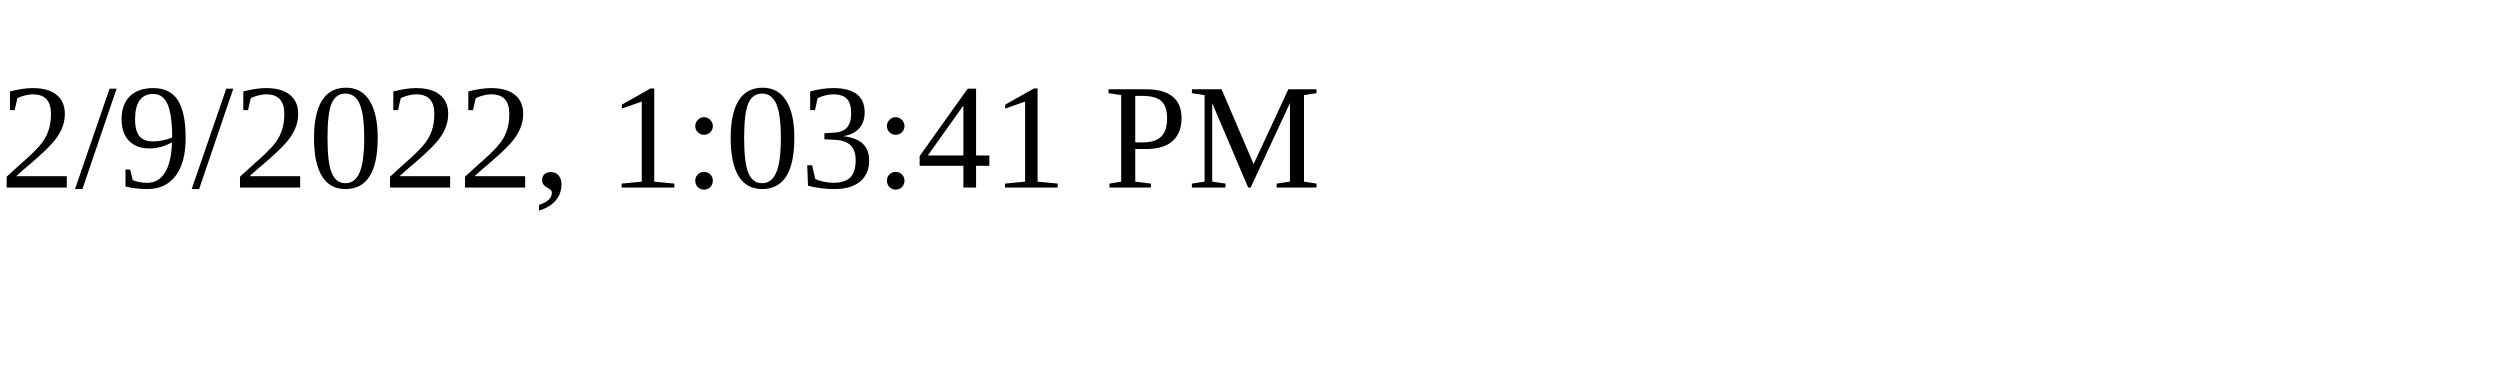
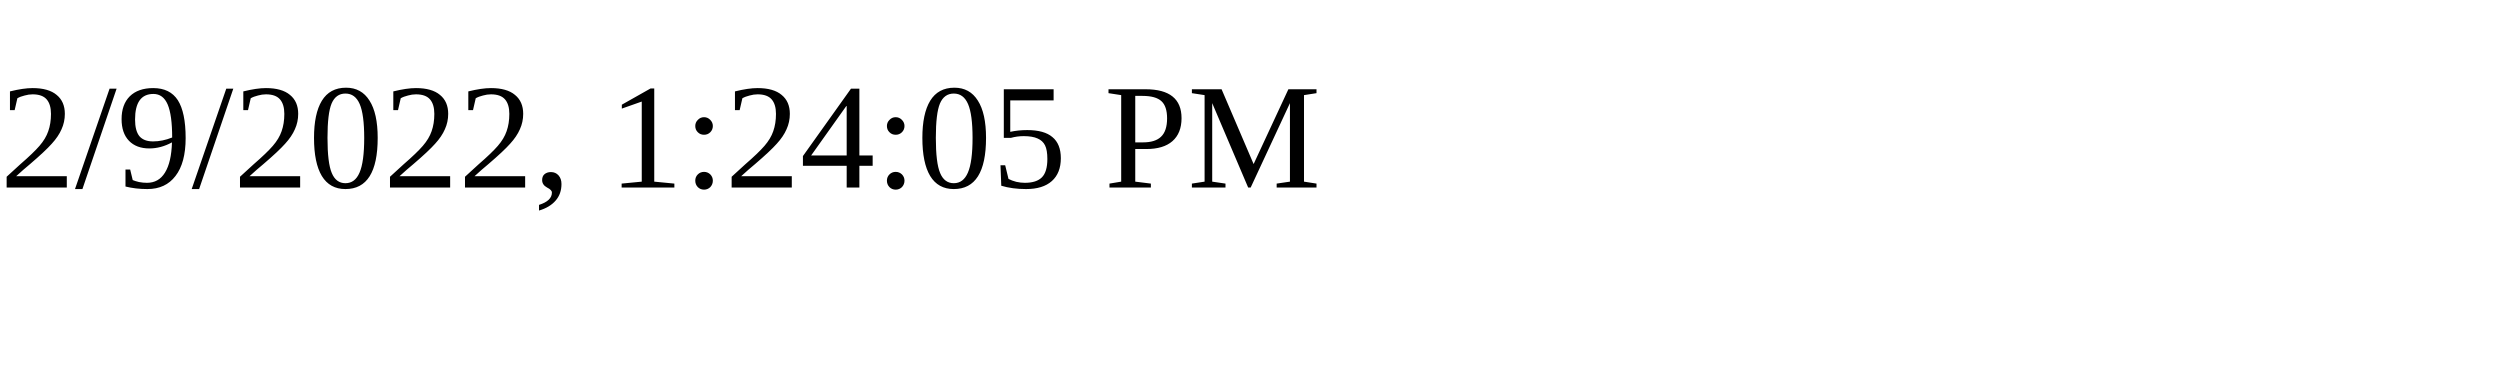
<svg xmlns="http://www.w3.org/2000/svg" height="30" width="200">
-   <text x="0" y="15">2/9/2022, 1:03:41 PM</text>
+   <text x="0" y="15">2/9/2022, 1:24:05 PM</text>
</svg>
